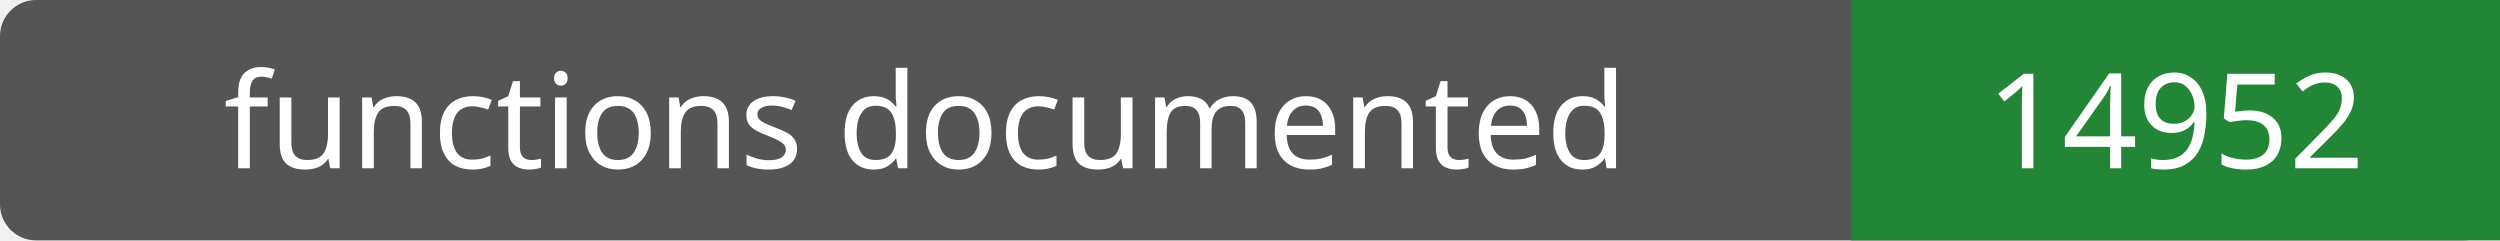
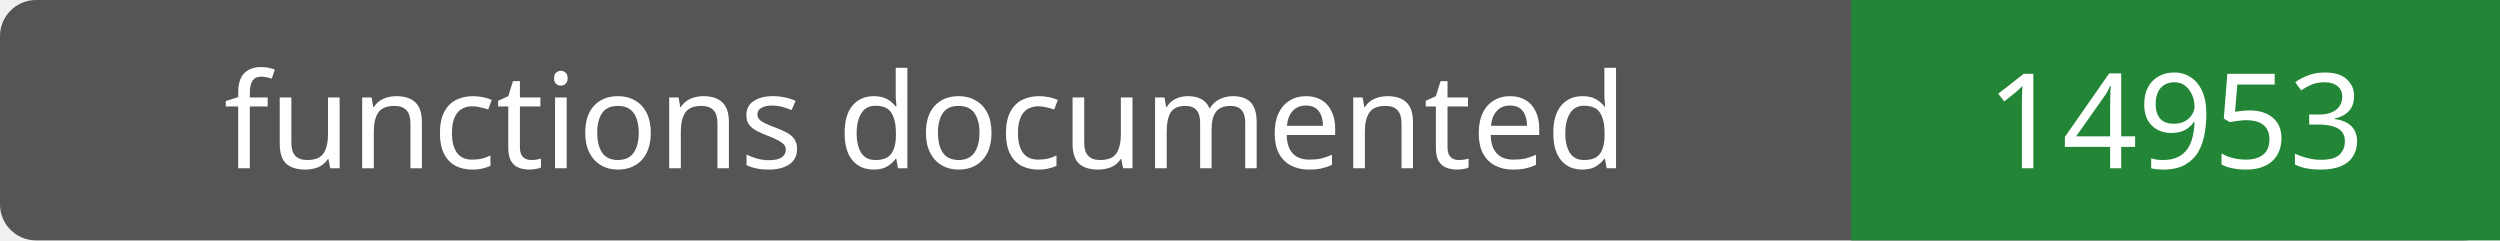
- <svg xmlns="http://www.w3.org/2000/svg" width="208" height="20" role="img" aria-label="functions documented: 14952">
+ <svg xmlns="http://www.w3.org/2000/svg" width="208" height="20" role="img" aria-label="functions documented: 14953">
  <rect width="208" height="20" rx="3" fill="#555" />
  <path fill="#238636" d="M154 0h54v20H154z" />
  <g fill="#fff" text-anchor="middle" font-family="Verdana,sans-serif" font-size="11">
    <text x="77.0" y="14">functions documented</text>
-     <text x="181.0" y="14">14952</text>
+     <text x="181.0" y="14">14953</text>
  </g>
</svg>
